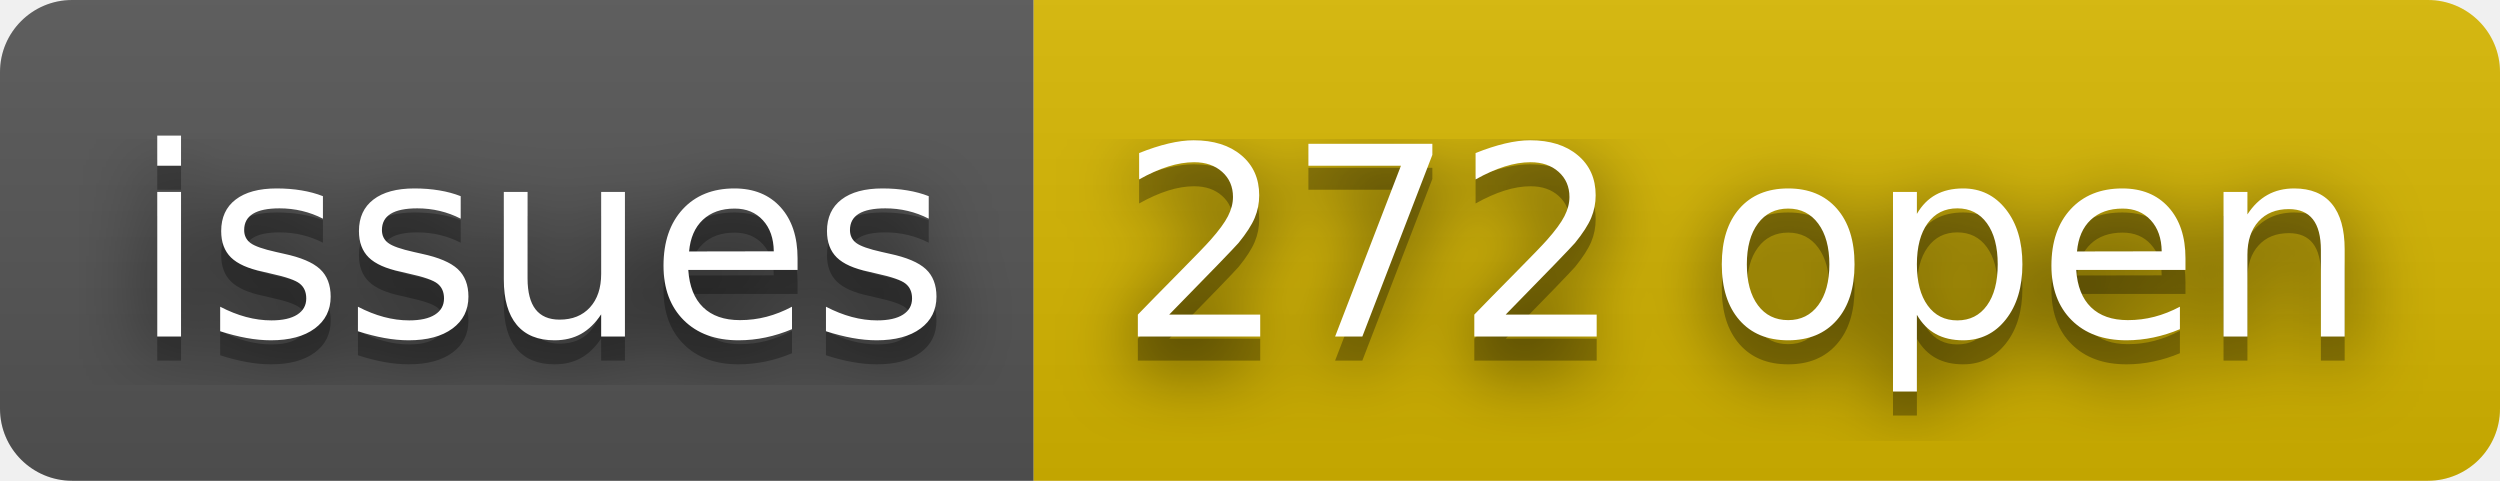
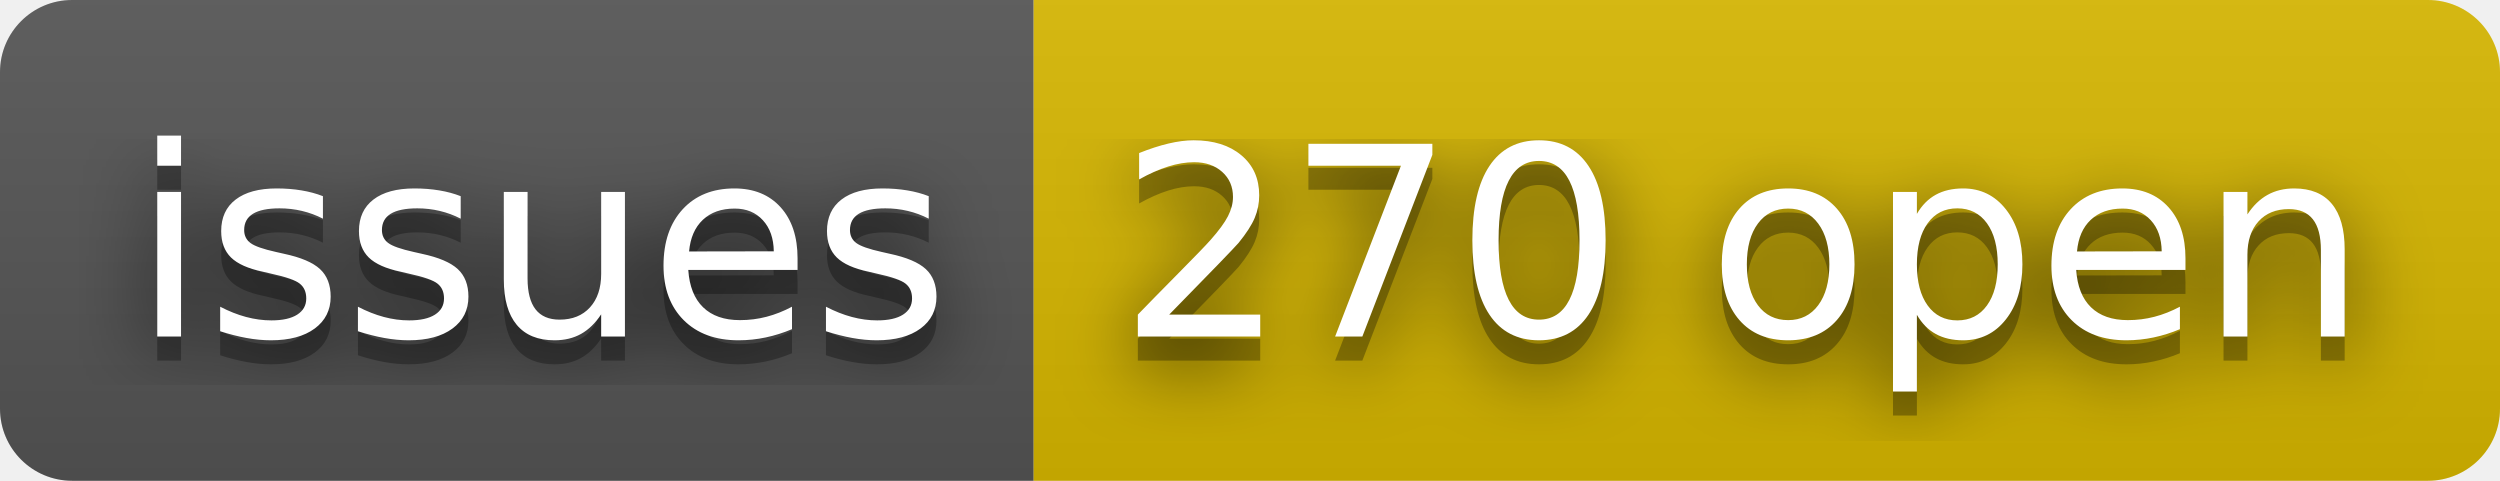
- <svg xmlns="http://www.w3.org/2000/svg" width="104" height="20" role="img" aria-label="issues: 272 open">
+ <svg xmlns="http://www.w3.org/2000/svg" width="104" height="20" role="img" aria-label="issues: 270 open">
  <filter id="blur">
    <feGaussianBlur stdDeviation="16" />
  </filter>
  <linearGradient id="s" x2="0" y2="100%">
    <stop offset="0" stop-color="#bbb" stop-opacity=".1" />
    <stop offset="1" stop-opacity=".1" />
  </linearGradient>
  <clipPath id="r">
    <rect width="104" height="20" rx="3" />
  </clipPath>
  <g clip-path="url(#r)">
    <rect width="43" height="20" fill="#555" />
    <rect x="43" width="61" height="20" fill="#d8b800" />
    <rect width="104" height="20" fill="url(#s)" />
  </g>
  <g fill="#fff" text-anchor="middle" font-family="Verdana,Geneva,DejaVu Sans,sans-serif" text-rendering="geometricPrecision" font-size="110">
    <g transform="scale(.1)">
      <g aria-hidden="true" fill="#010101">
        <text x="225" y="150" fill-opacity=".8" filter="url(#blur)" textLength="330">issues</text>
        <text x="225" y="150" fill-opacity=".3" textLength="330">issues</text>
      </g>
      <text x="225" y="140" textLength="330">issues</text>
    </g>
    <g transform="scale(.1)">
      <g aria-hidden="true" fill="#010101">
-         <text x="725" y="150" fill-opacity=".8" filter="url(#blur)" textLength="510">272 open</text>
-         <text x="725" y="150" fill-opacity=".3" textLength="510">272 open</text>
+         <text x="725" y="150" fill-opacity=".8" filter="url(#blur)" textLength="510">270 open</text>
+         <text x="725" y="150" fill-opacity=".3" textLength="510">270 open</text>
      </g>
-       <text x="725" y="140" textLength="510">272 open</text>
+       <text x="725" y="140" textLength="510">270 open</text>
    </g>
  </g>
</svg>
